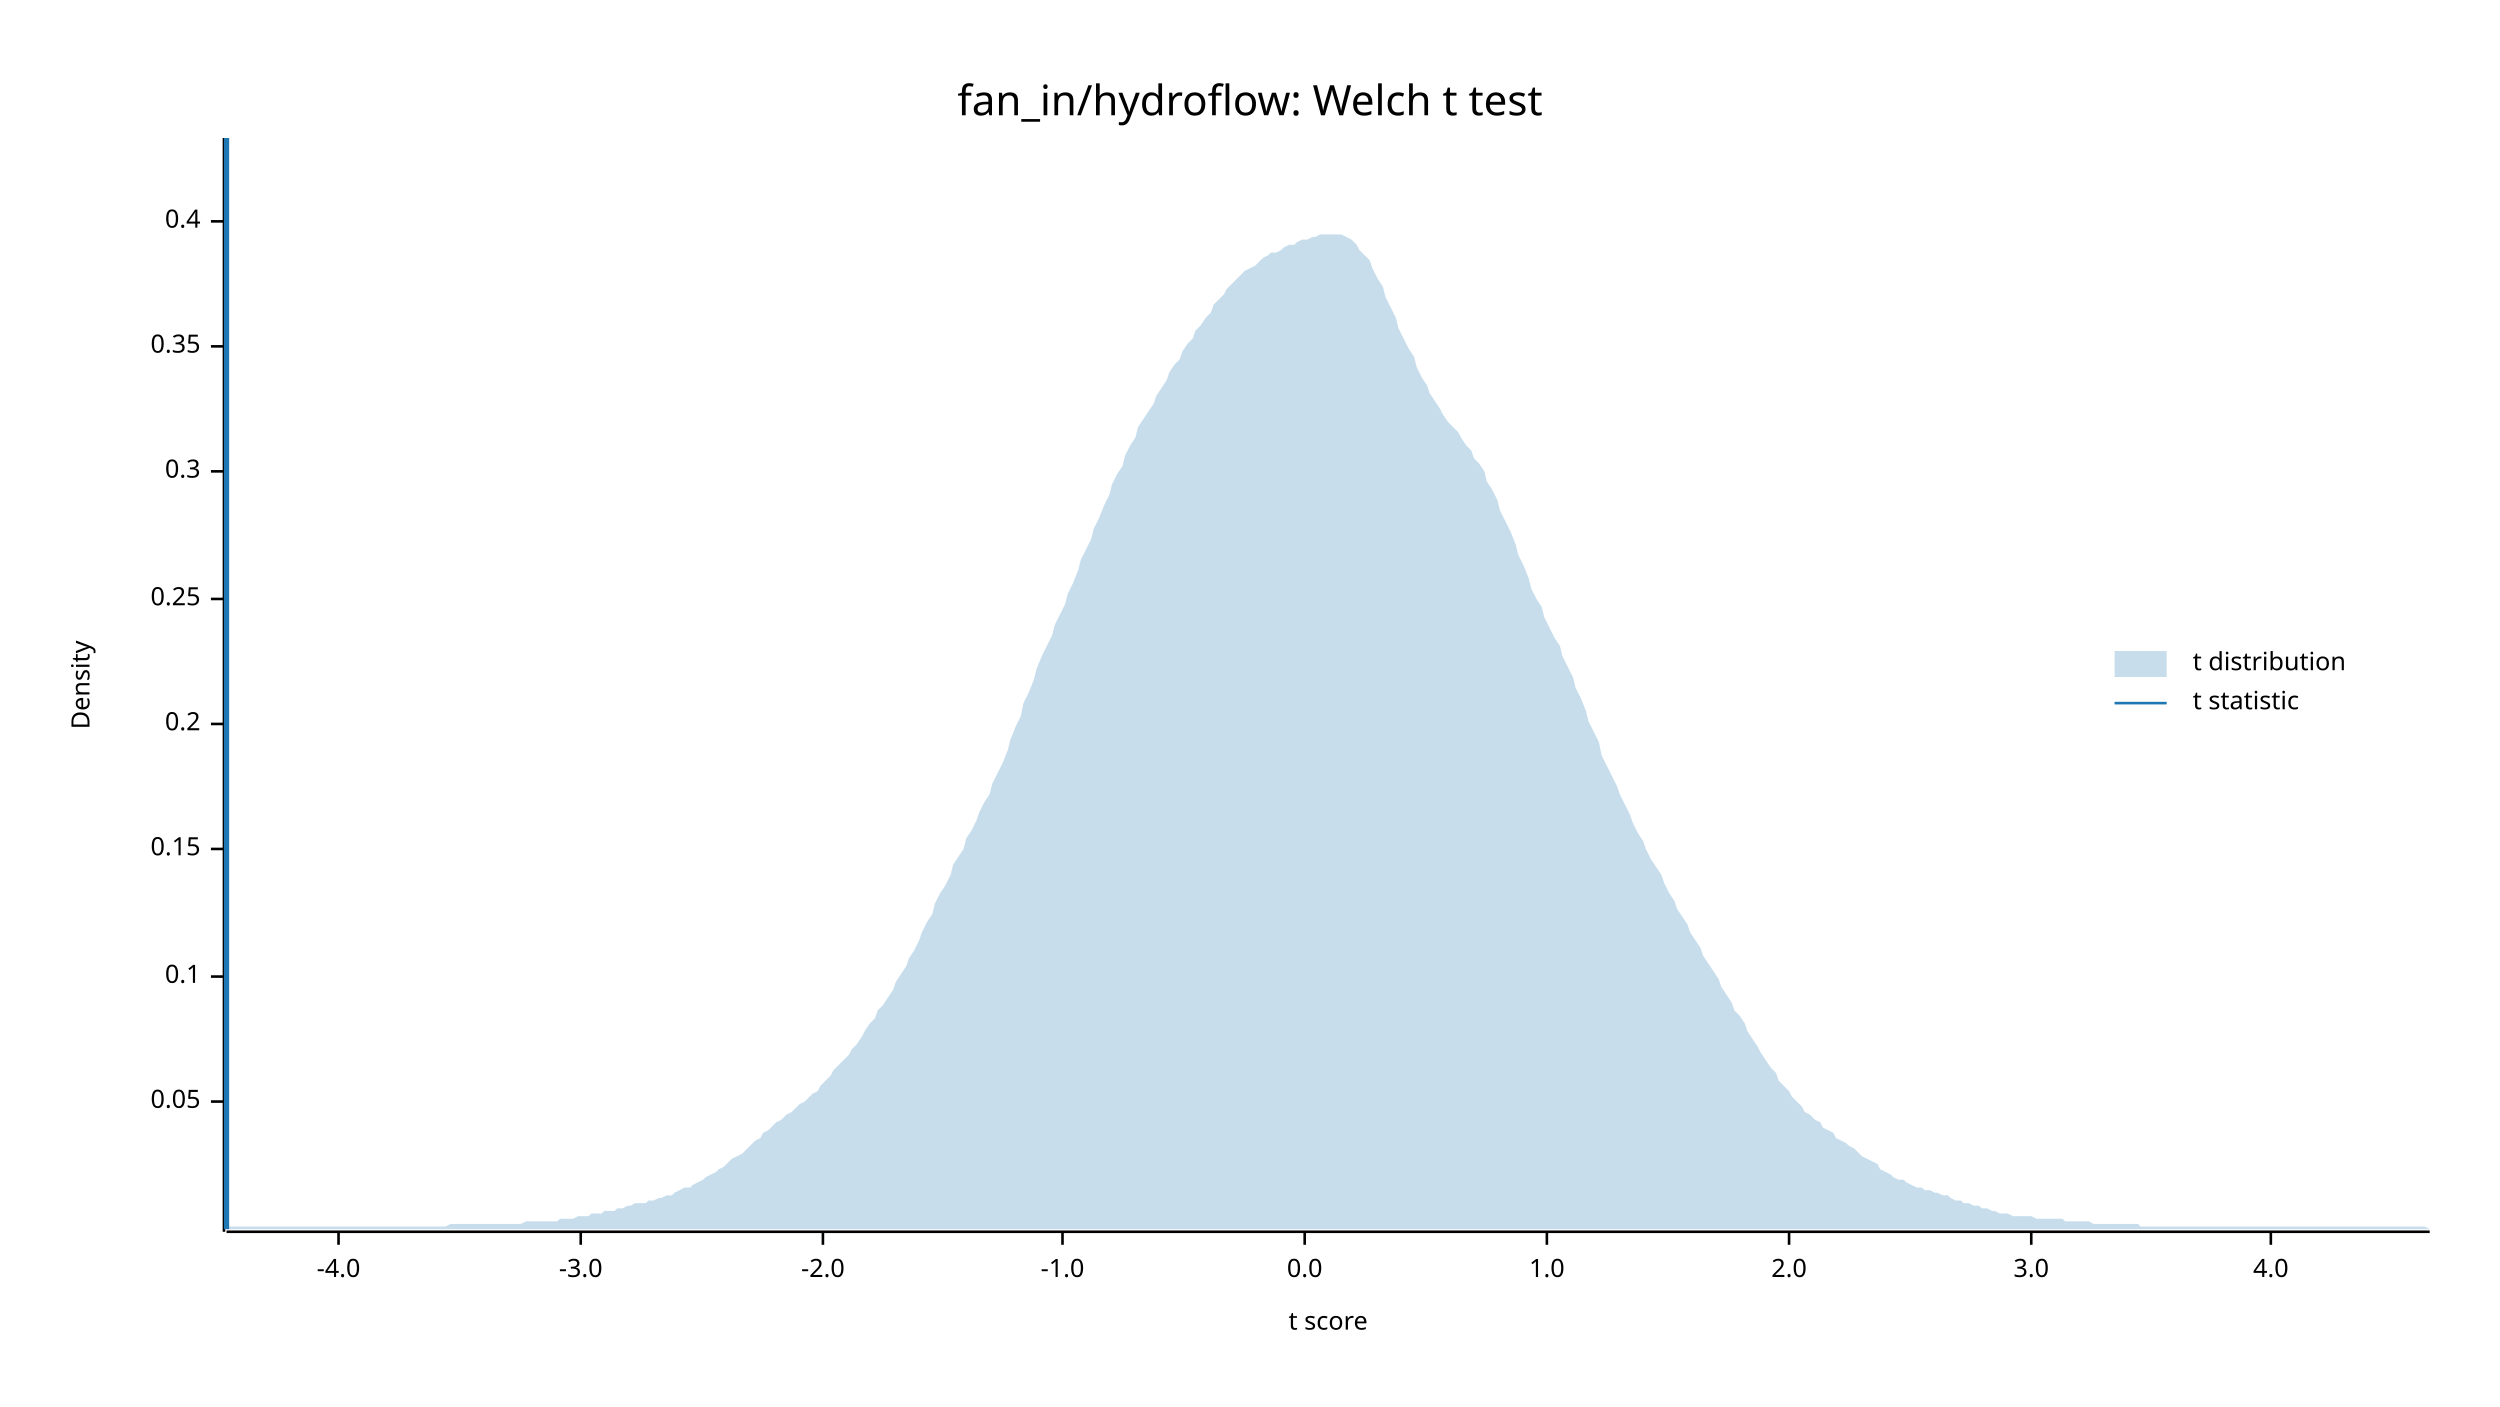
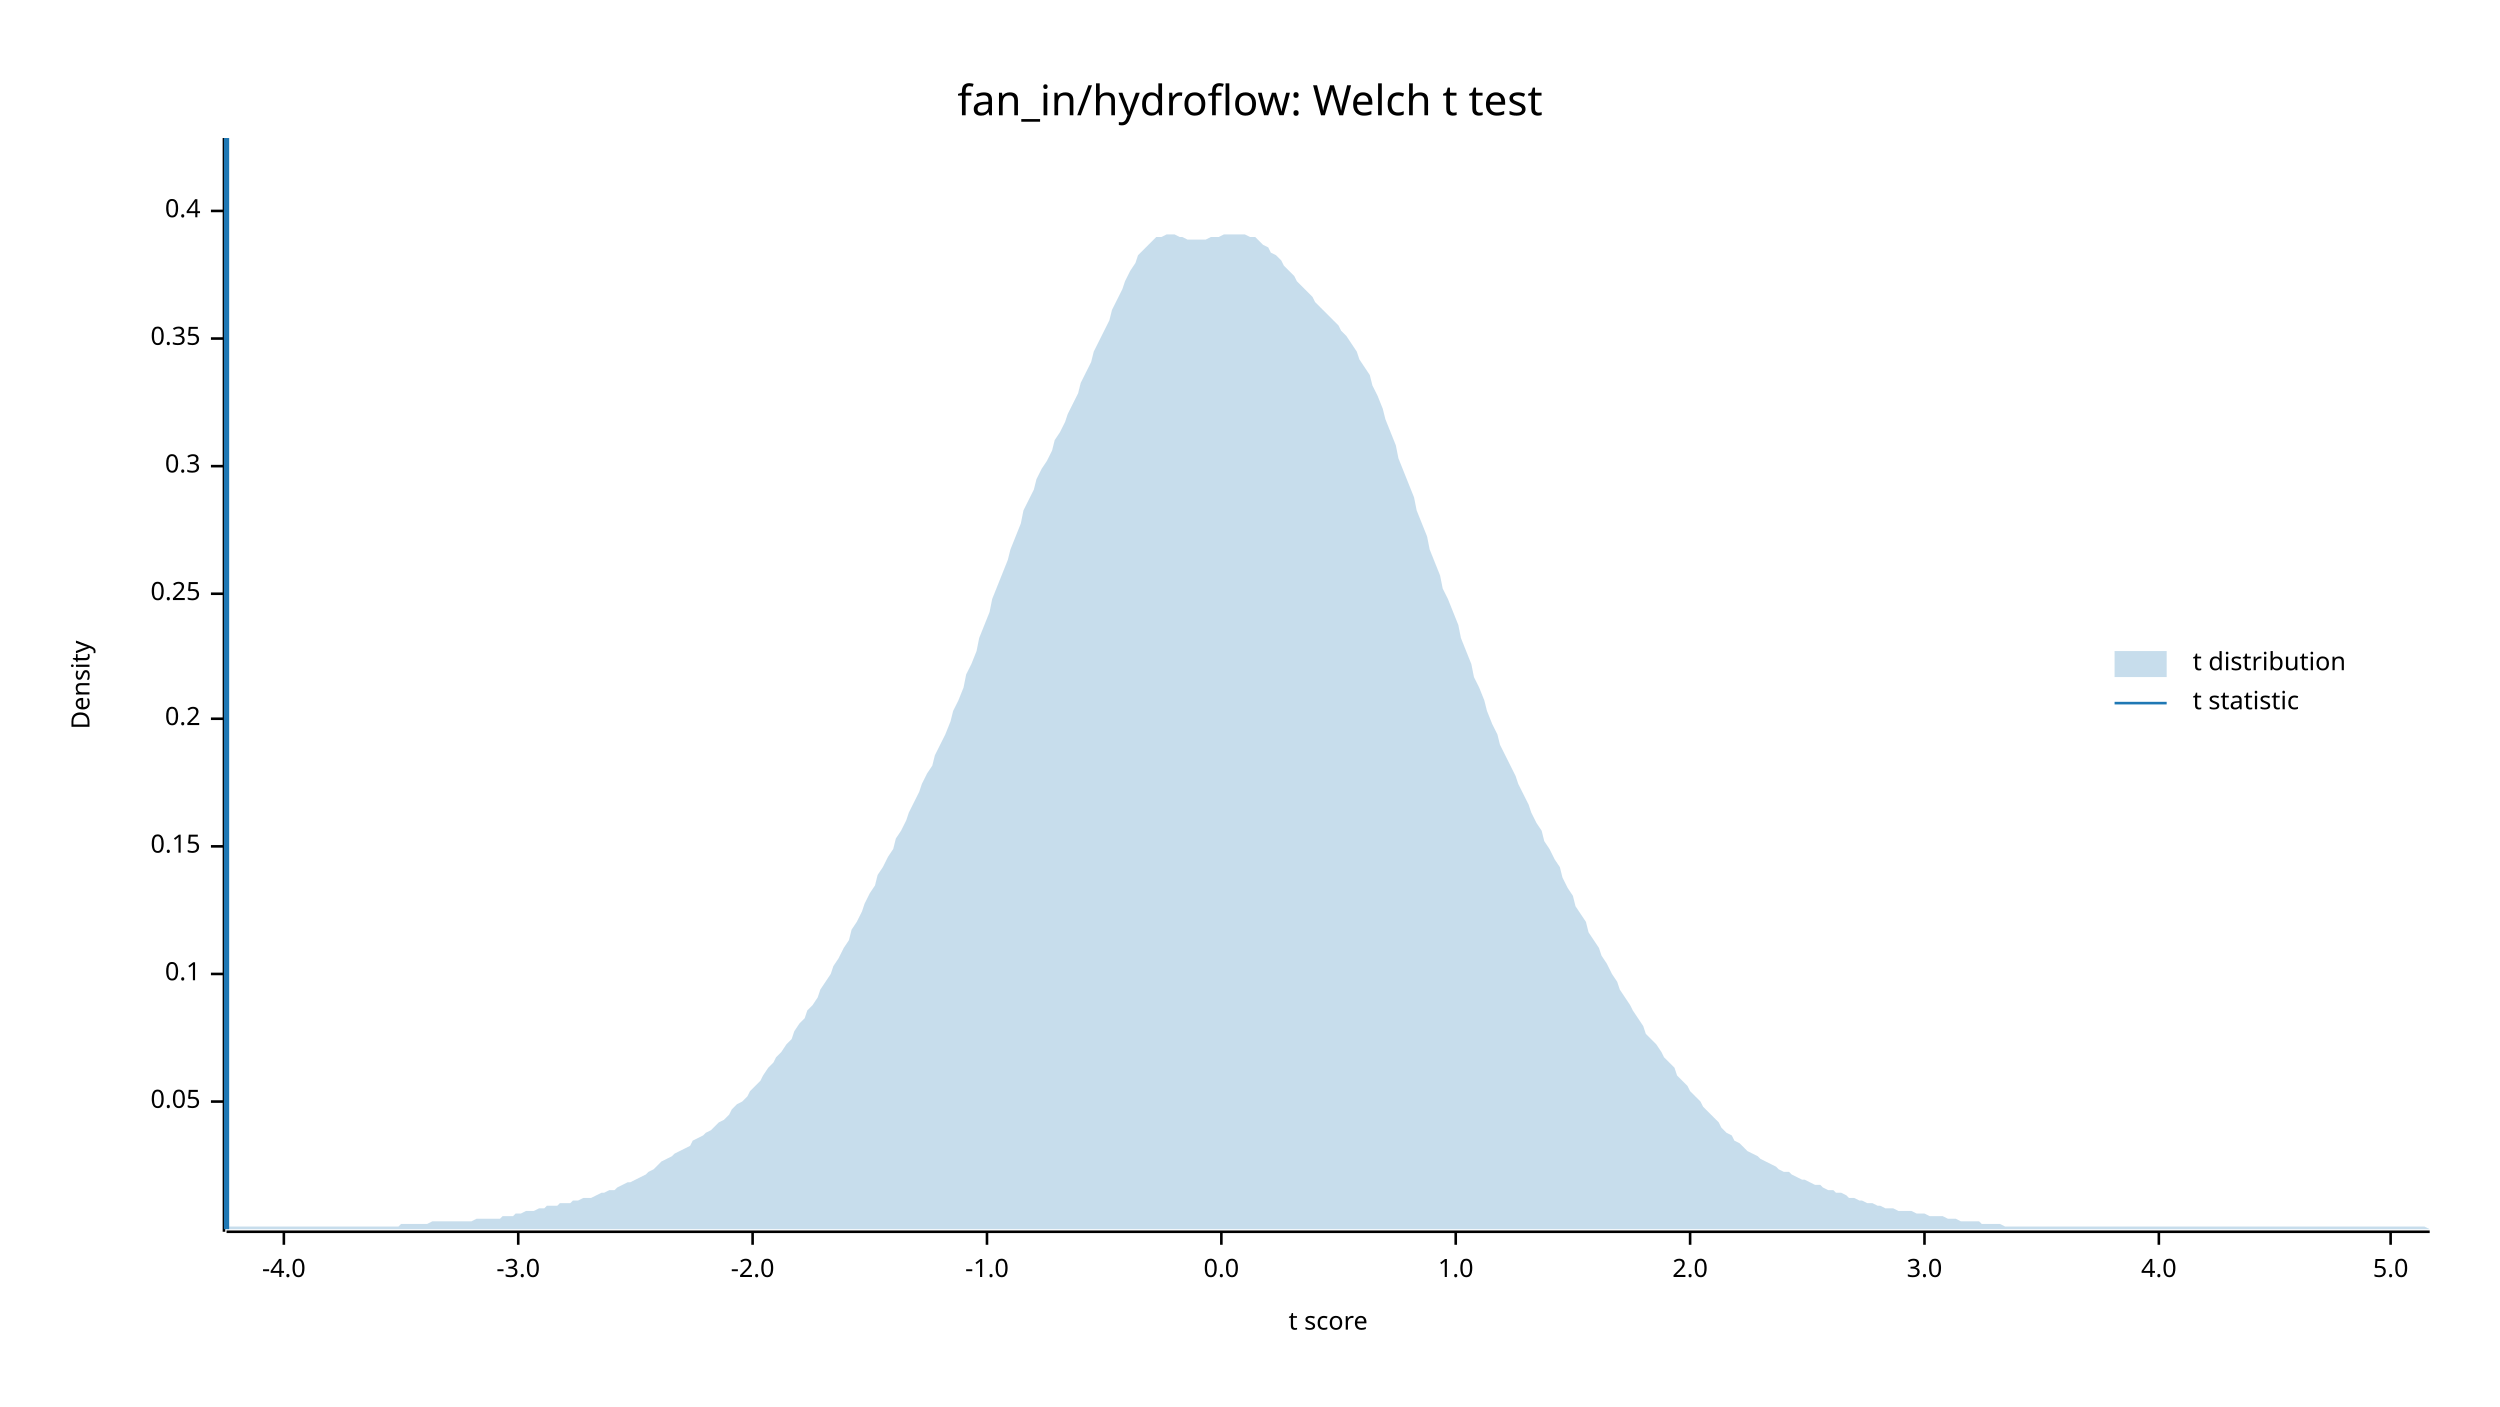
<svg xmlns="http://www.w3.org/2000/svg" width="960" height="540" viewBox="0 0 960 540">
  <text x="480" y="32" dy="0.76em" text-anchor="middle" font-family="sans-serif" font-size="16.129" opacity="1" fill="#000000">
fan_in/hydroflow: Welch t test
</text>
  <text x="27" y="263" dy="0.76em" text-anchor="middle" font-family="sans-serif" font-size="9.677" opacity="1" fill="#000000" transform="rotate(270, 27, 263)">
Density
</text>
  <text x="510" y="513" dy="-0.5ex" text-anchor="middle" font-family="sans-serif" font-size="9.677" opacity="1" fill="#000000">
t score
</text>
  <polyline fill="none" opacity="1" stroke="#000000" stroke-width="1" points="86,53 86,473 " />
  <text x="77" y="423" dy="0.5ex" text-anchor="end" font-family="sans-serif" font-size="9.677" opacity="1" fill="#000000">
0.05
</text>
  <polyline fill="none" opacity="1" stroke="#000000" stroke-width="1" points="81,423 86,423 " />
-   <text x="77" y="375" dy="0.5ex" text-anchor="end" font-family="sans-serif" font-size="9.677" opacity="1" fill="#000000">
+   <text x="77" y="374" dy="0.5ex" text-anchor="end" font-family="sans-serif" font-size="9.677" opacity="1" fill="#000000">
0.1
</text>
-   <polyline fill="none" opacity="1" stroke="#000000" stroke-width="1" points="81,375 86,375 " />
-   <text x="77" y="326" dy="0.5ex" text-anchor="end" font-family="sans-serif" font-size="9.677" opacity="1" fill="#000000">
+   <polyline fill="none" opacity="1" stroke="#000000" stroke-width="1" points="81,374 86,374 " />
+   <text x="77" y="325" dy="0.5ex" text-anchor="end" font-family="sans-serif" font-size="9.677" opacity="1" fill="#000000">
0.15
</text>
-   <polyline fill="none" opacity="1" stroke="#000000" stroke-width="1" points="81,326 86,326 " />
-   <text x="77" y="278" dy="0.5ex" text-anchor="end" font-family="sans-serif" font-size="9.677" opacity="1" fill="#000000">
+   <polyline fill="none" opacity="1" stroke="#000000" stroke-width="1" points="81,325 86,325 " />
+   <text x="77" y="276" dy="0.5ex" text-anchor="end" font-family="sans-serif" font-size="9.677" opacity="1" fill="#000000">
0.2
</text>
-   <polyline fill="none" opacity="1" stroke="#000000" stroke-width="1" points="81,278 86,278 " />
-   <text x="77" y="230" dy="0.5ex" text-anchor="end" font-family="sans-serif" font-size="9.677" opacity="1" fill="#000000">
+   <polyline fill="none" opacity="1" stroke="#000000" stroke-width="1" points="81,276 86,276 " />
+   <text x="77" y="228" dy="0.5ex" text-anchor="end" font-family="sans-serif" font-size="9.677" opacity="1" fill="#000000">
0.25
</text>
-   <polyline fill="none" opacity="1" stroke="#000000" stroke-width="1" points="81,230 86,230 " />
-   <text x="77" y="181" dy="0.5ex" text-anchor="end" font-family="sans-serif" font-size="9.677" opacity="1" fill="#000000">
+   <polyline fill="none" opacity="1" stroke="#000000" stroke-width="1" points="81,228 86,228 " />
+   <text x="77" y="179" dy="0.5ex" text-anchor="end" font-family="sans-serif" font-size="9.677" opacity="1" fill="#000000">
0.3
</text>
-   <polyline fill="none" opacity="1" stroke="#000000" stroke-width="1" points="81,181 86,181 " />
-   <text x="77" y="133" dy="0.5ex" text-anchor="end" font-family="sans-serif" font-size="9.677" opacity="1" fill="#000000">
+   <polyline fill="none" opacity="1" stroke="#000000" stroke-width="1" points="81,179 86,179 " />
+   <text x="77" y="130" dy="0.5ex" text-anchor="end" font-family="sans-serif" font-size="9.677" opacity="1" fill="#000000">
0.35
</text>
-   <polyline fill="none" opacity="1" stroke="#000000" stroke-width="1" points="81,133 86,133 " />
-   <text x="77" y="85" dy="0.5ex" text-anchor="end" font-family="sans-serif" font-size="9.677" opacity="1" fill="#000000">
+   <polyline fill="none" opacity="1" stroke="#000000" stroke-width="1" points="81,130 86,130 " />
+   <text x="77" y="81" dy="0.5ex" text-anchor="end" font-family="sans-serif" font-size="9.677" opacity="1" fill="#000000">
0.4
</text>
-   <polyline fill="none" opacity="1" stroke="#000000" stroke-width="1" points="81,85 86,85 " />
+   <polyline fill="none" opacity="1" stroke="#000000" stroke-width="1" points="81,81 86,81 " />
  <polyline fill="none" opacity="1" stroke="#000000" stroke-width="1" points="87,473 933,473 " />
-   <text x="130" y="483" dy="0.76em" text-anchor="middle" font-family="sans-serif" font-size="9.677" opacity="1" fill="#000000">
+   <text x="109" y="483" dy="0.76em" text-anchor="middle" font-family="sans-serif" font-size="9.677" opacity="1" fill="#000000">
-4.0
</text>
-   <polyline fill="none" opacity="1" stroke="#000000" stroke-width="1" points="130,473 130,478 " />
-   <text x="223" y="483" dy="0.76em" text-anchor="middle" font-family="sans-serif" font-size="9.677" opacity="1" fill="#000000">
+   <polyline fill="none" opacity="1" stroke="#000000" stroke-width="1" points="109,473 109,478 " />
+   <text x="199" y="483" dy="0.76em" text-anchor="middle" font-family="sans-serif" font-size="9.677" opacity="1" fill="#000000">
-3.0
</text>
-   <polyline fill="none" opacity="1" stroke="#000000" stroke-width="1" points="223,473 223,478 " />
-   <text x="316" y="483" dy="0.76em" text-anchor="middle" font-family="sans-serif" font-size="9.677" opacity="1" fill="#000000">
+   <polyline fill="none" opacity="1" stroke="#000000" stroke-width="1" points="199,473 199,478 " />
+   <text x="289" y="483" dy="0.76em" text-anchor="middle" font-family="sans-serif" font-size="9.677" opacity="1" fill="#000000">
-2.0
</text>
-   <polyline fill="none" opacity="1" stroke="#000000" stroke-width="1" points="316,473 316,478 " />
-   <text x="408" y="483" dy="0.76em" text-anchor="middle" font-family="sans-serif" font-size="9.677" opacity="1" fill="#000000">
+   <polyline fill="none" opacity="1" stroke="#000000" stroke-width="1" points="289,473 289,478 " />
+   <text x="379" y="483" dy="0.76em" text-anchor="middle" font-family="sans-serif" font-size="9.677" opacity="1" fill="#000000">
-1.0
</text>
-   <polyline fill="none" opacity="1" stroke="#000000" stroke-width="1" points="408,473 408,478 " />
-   <text x="501" y="483" dy="0.76em" text-anchor="middle" font-family="sans-serif" font-size="9.677" opacity="1" fill="#000000">
+   <polyline fill="none" opacity="1" stroke="#000000" stroke-width="1" points="379,473 379,478 " />
+   <text x="469" y="483" dy="0.76em" text-anchor="middle" font-family="sans-serif" font-size="9.677" opacity="1" fill="#000000">
0.0
</text>
-   <polyline fill="none" opacity="1" stroke="#000000" stroke-width="1" points="501,473 501,478 " />
-   <text x="594" y="483" dy="0.76em" text-anchor="middle" font-family="sans-serif" font-size="9.677" opacity="1" fill="#000000">
+   <polyline fill="none" opacity="1" stroke="#000000" stroke-width="1" points="469,473 469,478 " />
+   <text x="559" y="483" dy="0.76em" text-anchor="middle" font-family="sans-serif" font-size="9.677" opacity="1" fill="#000000">
1.0
</text>
-   <polyline fill="none" opacity="1" stroke="#000000" stroke-width="1" points="594,473 594,478 " />
-   <text x="687" y="483" dy="0.76em" text-anchor="middle" font-family="sans-serif" font-size="9.677" opacity="1" fill="#000000">
+   <polyline fill="none" opacity="1" stroke="#000000" stroke-width="1" points="559,473 559,478 " />
+   <text x="649" y="483" dy="0.76em" text-anchor="middle" font-family="sans-serif" font-size="9.677" opacity="1" fill="#000000">
2.0
</text>
-   <polyline fill="none" opacity="1" stroke="#000000" stroke-width="1" points="687,473 687,478 " />
-   <text x="780" y="483" dy="0.76em" text-anchor="middle" font-family="sans-serif" font-size="9.677" opacity="1" fill="#000000">
+   <polyline fill="none" opacity="1" stroke="#000000" stroke-width="1" points="649,473 649,478 " />
+   <text x="739" y="483" dy="0.76em" text-anchor="middle" font-family="sans-serif" font-size="9.677" opacity="1" fill="#000000">
3.0
</text>
-   <polyline fill="none" opacity="1" stroke="#000000" stroke-width="1" points="780,473 780,478 " />
-   <text x="872" y="483" dy="0.76em" text-anchor="middle" font-family="sans-serif" font-size="9.677" opacity="1" fill="#000000">
+   <polyline fill="none" opacity="1" stroke="#000000" stroke-width="1" points="739,473 739,478 " />
+   <text x="829" y="483" dy="0.76em" text-anchor="middle" font-family="sans-serif" font-size="9.677" opacity="1" fill="#000000">
4.0
</text>
-   <polyline fill="none" opacity="1" stroke="#000000" stroke-width="1" points="872,473 872,478 " />
-   <polygon opacity="0.25" fill="#1F78B4" points="87,472 88,471 90,471 92,471 93,471 95,471 97,471 98,471 100,471 102,471 103,471 105,471 107,471 109,471 110,471 112,471 114,471 115,471 117,471 119,471 120,471 122,471 124,471 125,471 127,471 129,471 131,471 132,471 134,471 136,471 137,471 139,471 141,471 142,471 144,471 146,471 148,471 149,471 151,471 153,471 154,471 156,471 158,471 159,471 161,471 163,471 164,471 166,471 168,471 170,471 171,471 173,470 175,470 176,470 178,470 180,470 181,470 183,470 185,470 187,470 188,470 190,470 192,470 193,470 195,470 197,470 198,470 200,470 202,469 203,469 205,469 207,469 209,469 210,469 212,469 214,469 215,468 217,468 219,468 220,468 222,467 224,467 226,467 227,466 229,466 231,466 232,465 234,465 236,465 237,464 239,464 241,463 242,463 244,462 246,462 248,462 249,461 251,461 253,460 254,460 256,459 258,459 259,458 261,457 263,456 265,456 266,455 268,454 270,453 271,452 273,451 275,450 276,449 278,448 280,446 281,445 283,444 285,443 287,441 288,440 290,438 292,437 293,435 295,434 297,432 298,431 300,430 302,428 304,427 305,426 307,424 309,423 310,422 312,420 314,419 315,417 317,415 319,413 320,411 322,409 324,407 326,405 327,403 329,401 331,398 332,396 334,393 336,391 337,388 339,386 341,383 343,380 344,377 346,374 348,371 349,368 351,365 353,361 354,358 356,354 358,351 359,347 361,343 363,340 365,336 366,332 368,329 370,326 371,322 373,319 375,315 376,312 378,308 380,305 381,301 383,297 385,293 387,288 388,284 390,279 392,275 393,270 395,266 397,261 398,257 400,252 402,248 404,244 405,240 407,236 409,232 410,228 412,224 414,219 415,215 417,211 419,207 420,203 422,199 424,194 426,190 427,186 429,182 431,179 432,175 434,171 436,168 437,164 439,161 441,158 443,155 444,152 446,149 448,146 449,143 451,140 453,138 454,135 456,132 458,130 459,127 461,125 463,122 465,120 466,117 468,115 470,113 471,111 473,109 475,107 476,106 478,104 480,103 482,102 483,101 485,99 487,98 488,97 490,97 492,96 493,95 495,94 497,94 498,93 500,92 502,92 504,91 505,91 507,90 509,90 510,90 512,90 514,90 515,90 517,91 519,92 521,94 522,96 524,98 526,100 527,103 529,107 531,110 532,114 534,118 536,122 537,126 539,130 541,134 543,137 544,141 546,145 548,148 549,151 551,154 553,157 554,159 556,162 558,164 560,166 561,168 563,171 565,173 566,176 568,178 570,181 571,185 573,188 575,192 576,196 578,200 580,204 582,209 583,213 585,217 587,222 588,226 590,230 592,233 593,237 595,241 597,245 599,248 600,252 602,256 604,260 605,264 607,268 609,273 610,277 612,281 614,285 615,290 617,294 619,298 621,302 622,305 624,309 626,313 627,316 629,320 631,323 632,326 634,330 636,333 638,336 639,339 641,343 643,346 644,349 646,352 648,355 649,358 651,361 653,364 654,367 656,370 658,373 660,376 661,379 663,382 665,385 666,388 668,390 670,393 671,396 673,399 675,402 676,404 678,407 680,410 682,412 683,415 685,417 687,419 688,421 690,423 692,425 693,427 695,428 697,430 699,431 700,433 702,434 704,435 705,437 707,438 709,439 710,440 712,441 714,443 715,444 717,445 719,446 721,447 722,449 724,450 726,451 727,452 729,453 731,453 732,454 734,455 736,456 738,456 739,457 741,457 743,458 744,458 746,459 748,459 749,460 751,461 753,461 754,462 756,462 758,463 760,463 761,464 763,464 765,465 766,465 768,466 770,466 771,466 773,467 775,467 777,467 778,467 780,467 782,468 783,468 785,468 787,468 788,468 790,468 792,468 793,469 795,469 797,469 799,469 800,469 802,469 804,470 805,470 807,470 809,470 810,470 812,470 814,470 816,470 817,470 819,470 821,470 822,471 824,471 826,471 827,471 829,471 831,471 832,471 834,471 836,471 838,471 839,471 841,471 843,471 844,471 846,471 848,471 849,471 851,471 853,471 855,471 856,471 858,471 860,471 861,471 863,471 865,471 866,471 868,471 870,471 871,471 873,471 875,471 877,471 878,471 880,471 882,471 883,471 885,471 887,471 888,471 890,471 892,471 894,471 895,471 897,471 899,471 900,471 902,471 904,471 905,471 907,471 909,471 910,471 912,471 914,471 916,471 917,471 919,471 921,471 922,471 924,471 926,471 927,471 929,471 931,471 933,472 933,472 87,472 " />
+   <polyline fill="none" opacity="1" stroke="#000000" stroke-width="1" points="829,473 829,478 " />
+   <text x="918" y="483" dy="0.76em" text-anchor="middle" font-family="sans-serif" font-size="9.677" opacity="1" fill="#000000">
+ 5.0
+ </text>
+   <polyline fill="none" opacity="1" stroke="#000000" stroke-width="1" points="918,473 918,478 " />
+   <polygon opacity="0.25" fill="#1F78B4" points="87,471 88,471 90,471 92,471 93,471 95,471 97,471 98,471 100,471 102,471 103,471 105,471 107,471 109,471 110,471 112,471 114,471 115,471 117,471 119,471 120,471 122,471 124,471 125,471 127,471 129,471 131,471 132,471 134,471 136,471 137,471 139,471 141,471 142,471 144,471 146,471 148,471 149,471 151,471 153,471 154,470 156,470 158,470 159,470 161,470 163,470 164,470 166,469 168,469 170,469 171,469 173,469 175,469 176,469 178,469 180,469 181,469 183,468 185,468 187,468 188,468 190,468 192,468 193,467 195,467 197,467 198,466 200,466 202,465 203,465 205,465 207,464 209,464 210,463 212,463 214,463 215,462 217,462 219,462 220,461 222,461 224,460 226,460 227,460 229,459 231,458 232,458 234,457 236,457 237,456 239,455 241,454 242,454 244,453 246,452 248,451 249,450 251,449 253,447 254,446 256,445 258,444 259,443 261,442 263,441 265,440 266,438 268,437 270,436 271,435 273,434 275,432 276,431 278,430 280,428 281,426 283,424 285,423 287,421 288,419 290,417 292,415 293,413 295,410 297,408 298,406 300,404 302,401 304,399 305,396 307,393 309,391 310,388 312,386 314,383 315,380 317,377 319,374 320,371 322,368 324,364 326,361 327,357 329,354 331,350 332,347 334,343 336,340 337,336 339,333 341,329 343,326 344,322 346,319 348,315 349,312 351,308 353,304 354,301 356,297 358,294 359,290 361,286 363,282 365,277 366,273 368,269 370,264 371,259 373,255 375,250 376,245 378,240 380,235 381,230 383,225 385,220 387,215 388,211 390,206 392,201 393,196 395,192 397,188 398,184 400,180 402,177 404,173 405,169 407,166 409,162 410,159 412,155 414,151 415,147 417,143 419,139 420,135 422,131 424,127 426,123 427,119 429,115 431,111 432,108 434,104 436,101 437,98 439,96 441,94 443,92 444,91 446,91 448,90 449,90 451,90 453,91 454,91 456,92 458,92 459,92 461,92 463,92 465,91 466,91 468,91 470,90 471,90 473,90 475,90 476,90 478,90 480,91 482,91 483,92 485,94 487,95 488,97 490,98 492,100 493,102 495,104 497,106 498,108 500,110 502,112 504,114 505,116 507,118 509,120 510,121 512,123 514,125 515,127 517,129 519,132 521,135 522,138 524,141 526,144 527,148 529,152 531,157 532,161 534,166 536,171 537,176 539,181 541,186 543,191 544,196 546,201 548,206 549,211 551,216 553,221 554,226 556,230 558,235 560,240 561,245 563,250 565,255 566,260 568,264 570,269 571,273 573,278 575,282 576,286 578,290 580,294 582,298 583,301 585,305 587,309 588,312 590,316 592,319 593,323 595,326 597,330 599,333 600,337 602,341 604,344 605,348 607,351 609,354 610,358 612,361 614,364 615,367 617,370 619,374 621,377 622,380 624,383 626,386 627,388 629,391 631,394 632,397 634,399 636,401 638,404 639,406 641,408 643,410 644,413 646,415 648,417 649,419 651,421 653,423 654,425 656,427 658,429 660,431 661,433 663,435 665,436 666,438 668,439 670,441 671,442 673,443 675,444 676,445 678,446 680,447 682,448 683,449 685,450 687,450 688,451 690,452 692,453 693,453 695,454 697,455 699,455 700,456 702,457 704,457 705,458 707,458 709,459 710,460 712,460 714,461 715,461 717,462 719,462 721,463 722,463 724,464 726,464 727,464 729,465 731,465 732,465 734,465 736,466 738,466 739,466 741,467 743,467 744,467 746,467 748,468 749,468 751,468 753,469 754,469 756,469 758,469 760,469 761,470 763,470 765,470 766,470 768,470 770,471 771,471 773,471 775,471 777,471 778,471 780,471 782,471 783,471 785,471 787,471 788,471 790,471 792,471 793,471 795,471 797,471 799,471 800,471 802,471 804,471 805,471 807,471 809,471 810,471 812,471 814,471 816,471 817,471 819,471 821,471 822,471 824,471 826,471 827,471 829,471 831,471 832,471 834,471 836,471 838,471 839,471 841,471 843,471 844,471 846,471 848,471 849,471 851,471 853,471 855,471 856,471 858,471 860,471 861,471 863,471 865,471 866,471 868,471 870,471 871,471 873,471 875,471 877,471 878,471 880,471 882,471 883,471 885,471 887,471 888,471 890,471 892,471 894,471 895,471 897,471 899,471 900,471 902,471 904,471 905,471 907,471 909,471 910,471 912,471 914,471 916,471 917,471 919,471 921,471 922,471 924,471 926,471 927,471 929,471 931,471 933,472 933,472 87,472 " />
  <polyline fill="none" opacity="1" stroke="#1F78B4" stroke-width="2" points="87,472 87,53 " />
  <text x="842" y="250" dy="0.76em" text-anchor="start" font-family="sans-serif" font-size="9.677" opacity="1" fill="#000000">
t distribution
</text>
  <text x="842" y="265" dy="0.76em" text-anchor="start" font-family="sans-serif" font-size="9.677" opacity="1" fill="#000000">
t statistic
</text>
  <rect x="812" y="250" width="20" height="10" opacity="0.25" fill="#1F78B4" stroke="none" />
  <polyline fill="none" opacity="1" stroke="#1F78B4" stroke-width="1" points="812,270 832,270 " />
</svg>
